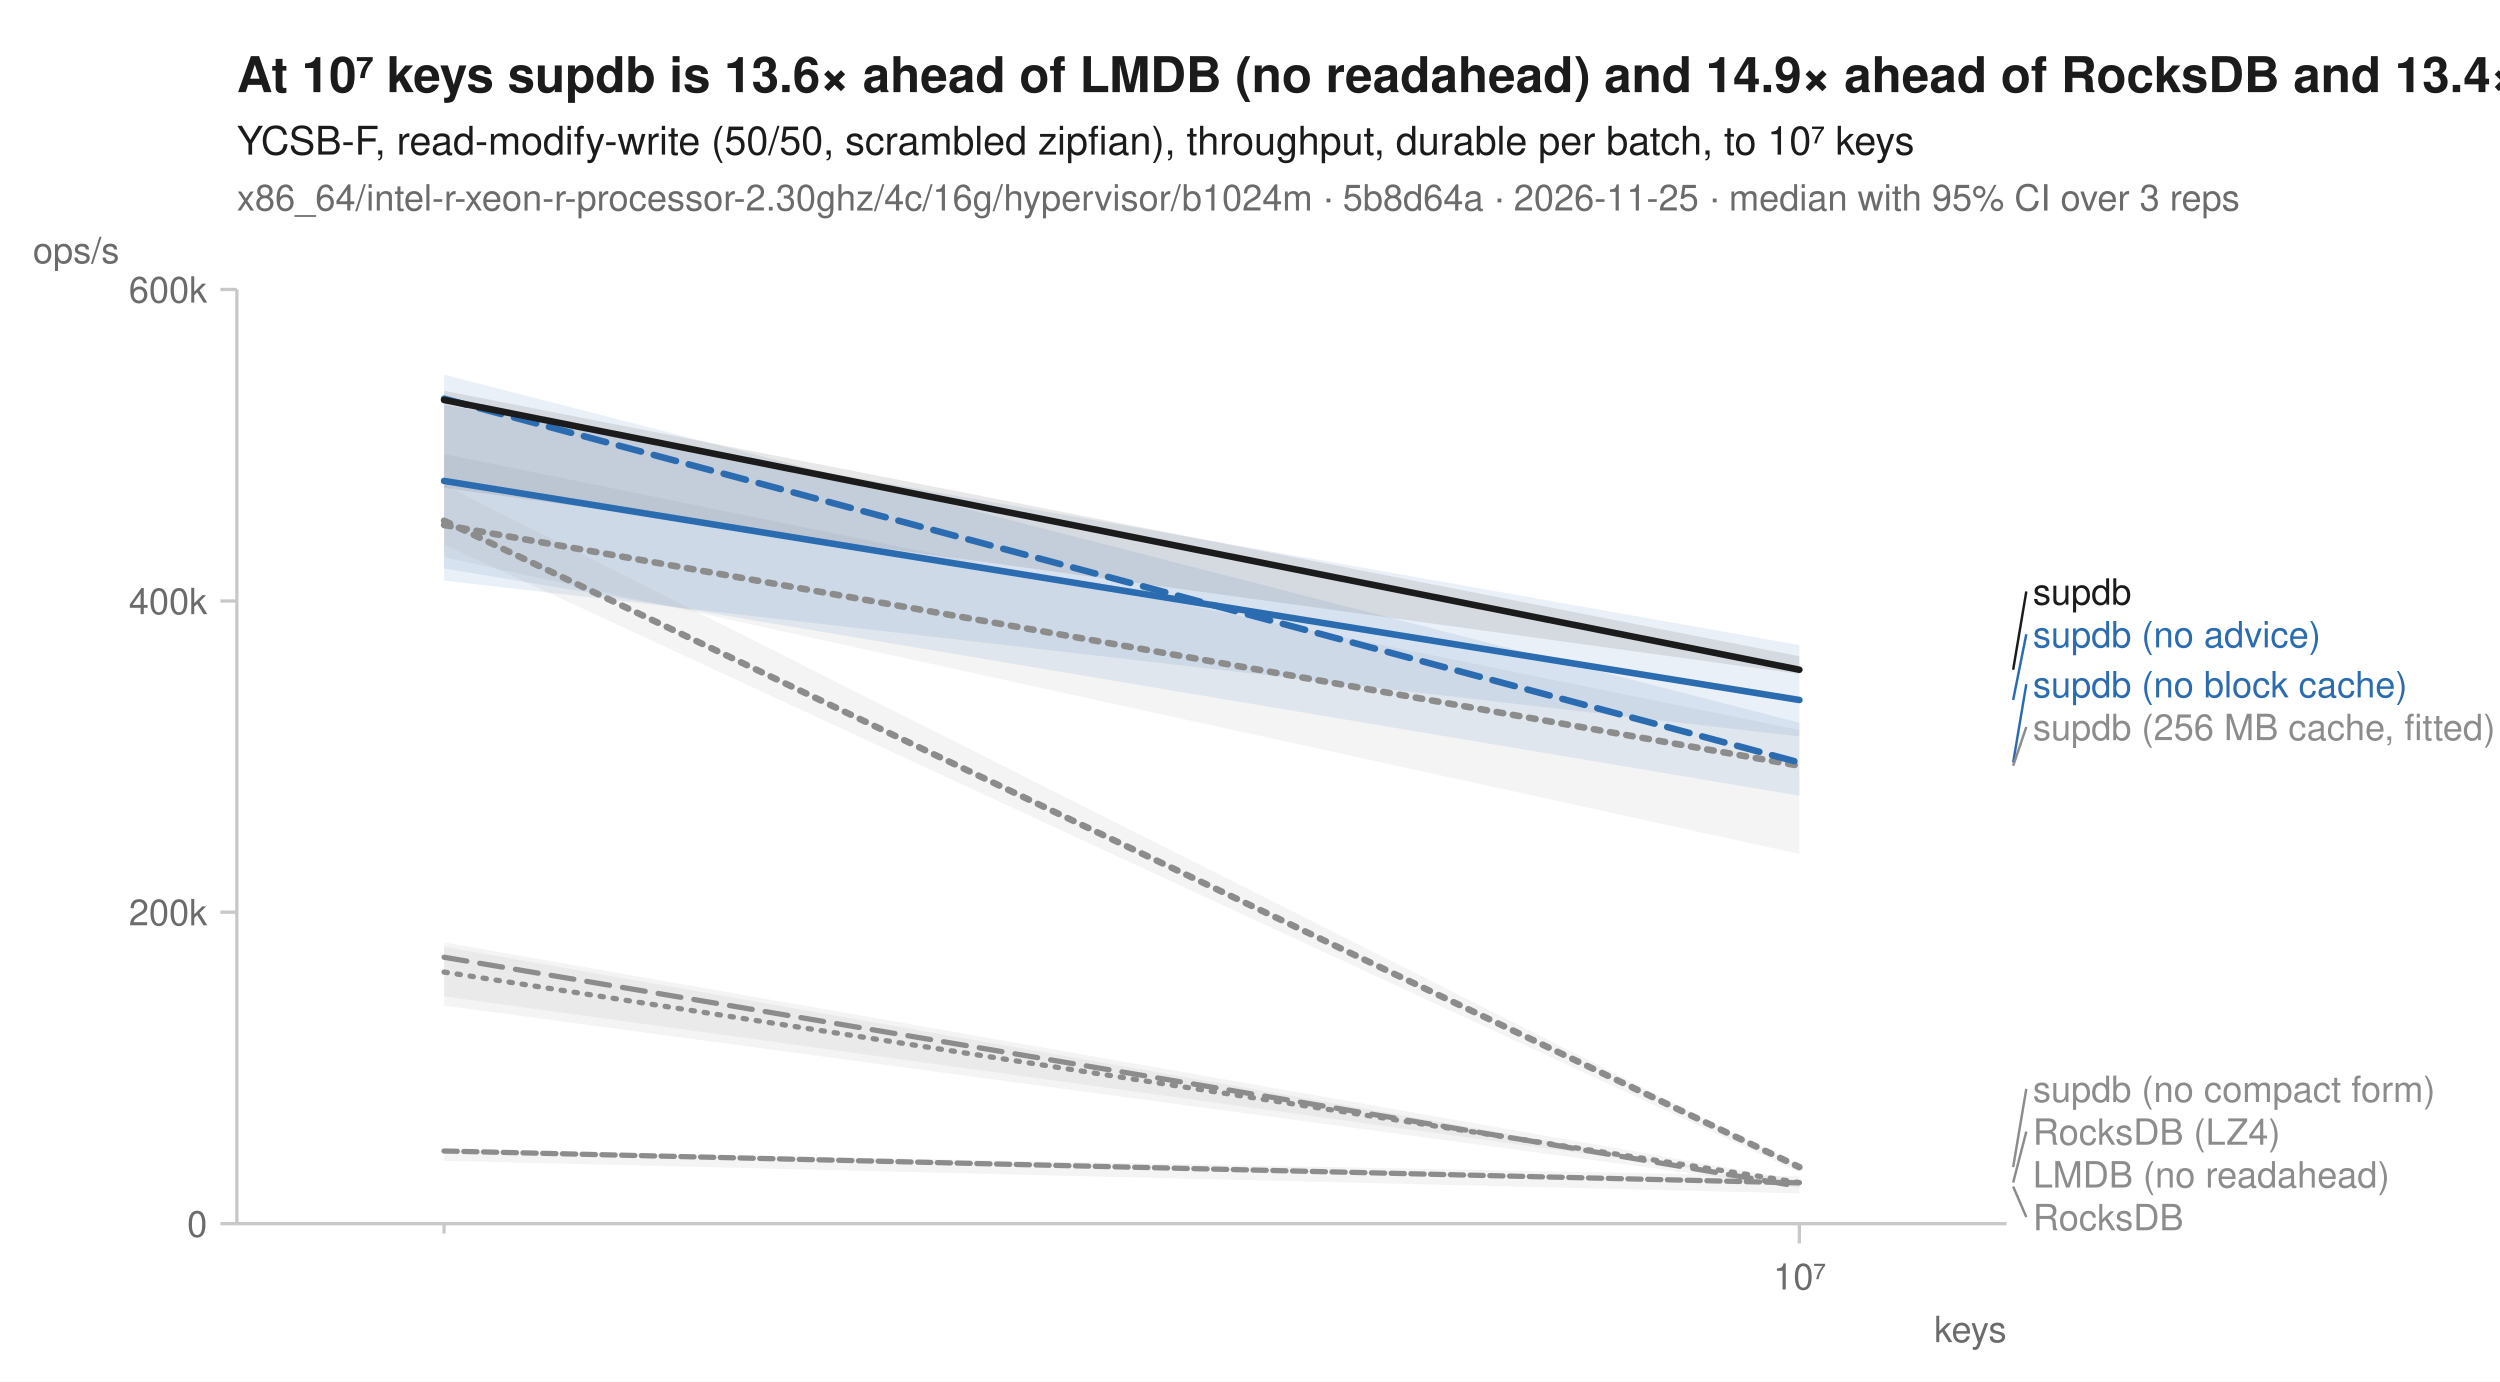
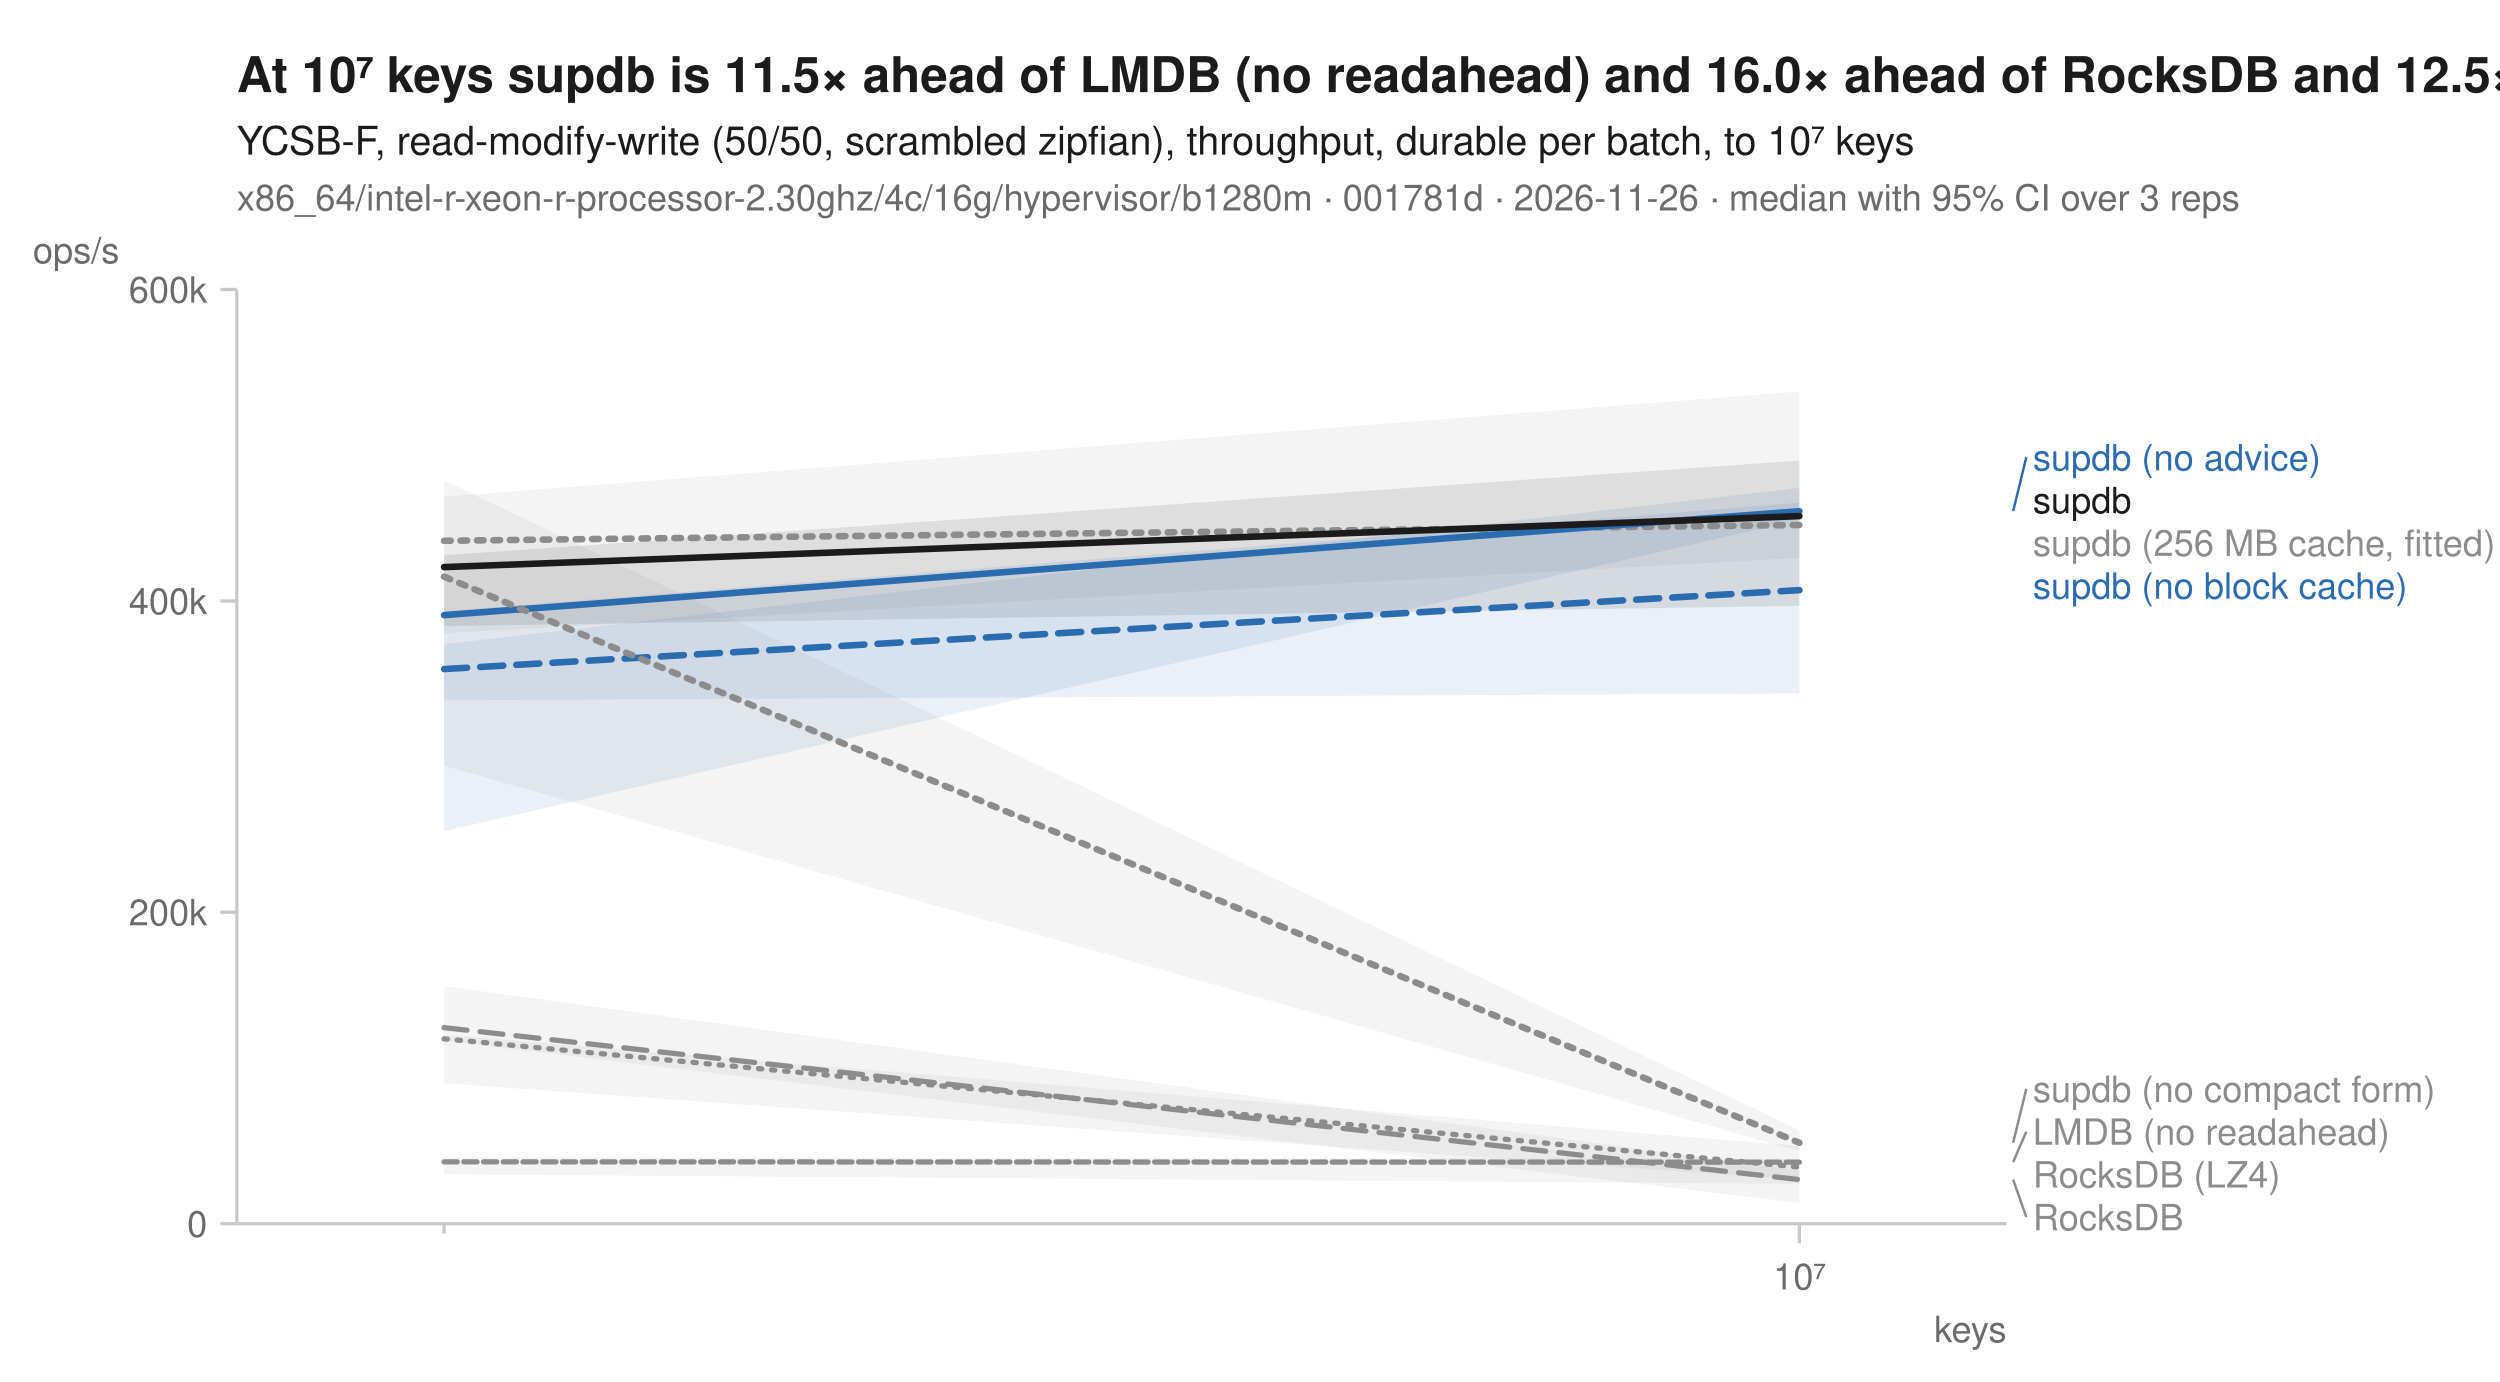
<svg xmlns="http://www.w3.org/2000/svg" width="760" height="420" viewBox="0 0 760 420" font-family="-apple-system, BlinkMacSystemFont, 'Segoe UI', Helvetica, Arial, sans-serif" fill="#1b1b1b">
  <rect width="760" height="420" fill="white" />
-   <text x="72" y="28" font-size="15" font-weight="600">At 10⁷ keys supdb is 13.6× ahead of LMDB (no readahead) and 14.9× ahead of RocksDB and 13.4× ahead of RocksDB (LZ4)</text>
+   <text x="72" y="28" font-size="15" font-weight="600">At 10⁷ keys supdb is 11.5× ahead of LMDB (no readahead) and 16.0× ahead of RocksDB and 12.5× ahead of RocksDB (LZ4)</text>
  <text x="72" y="47" font-size="12">YCSB-F, read-modify-write (50/50, scrambled zipfian), throughput, durable per batch, to 10⁷ keys</text>
-   <text x="72" y="64" font-size="11" fill="#6b6b6b">x86_64/intel-r-xeon-r-processor-2.30ghz/4c/16g/hypervisor/b1024m · 5b8d64a · 2026-11-25 · median with 95% CI over 3 reps</text>
+   <text x="72" y="64" font-size="11" fill="#6b6b6b">x86_64/intel-r-xeon-r-processor-2.30ghz/4c/16g/hypervisor/b1280m · 001781d · 2026-11-26 · median with 95% CI over 3 reps</text>
  <line x1="72" y1="372" x2="610" y2="372" stroke="#c8c8c8" stroke-width="1" />
  <line x1="72" y1="88" x2="72" y2="372" stroke="#c8c8c8" stroke-width="1" />
  <line x1="135.0" y1="372" x2="135.0" y2="375" stroke="#c8c8c8" stroke-width="1" />
  <line x1="547.0" y1="372" x2="547.0" y2="378" stroke="#c8c8c8" stroke-width="1" />
  <text x="547.0" y="392" font-size="11" text-anchor="middle" fill="#6b6b6b">10⁷</text>
  <text x="610" y="408" font-size="11" text-anchor="end" fill="#6b6b6b">keys</text>
  <line x1="67" y1="372.0" x2="72" y2="372.0" stroke="#c8c8c8" stroke-width="1" />
  <text x="63" y="376.0" font-size="11" text-anchor="end" fill="#6b6b6b">0</text>
  <line x1="67" y1="277.3" x2="72" y2="277.3" stroke="#c8c8c8" stroke-width="1" />
  <text x="63" y="281.3" font-size="11" text-anchor="end" fill="#6b6b6b">200k</text>
  <line x1="67" y1="182.7" x2="72" y2="182.7" stroke="#c8c8c8" stroke-width="1" />
  <text x="63" y="186.7" font-size="11" text-anchor="end" fill="#6b6b6b">400k</text>
  <line x1="67" y1="88.0" x2="72" y2="88.0" stroke="#c8c8c8" stroke-width="1" />
  <text x="63" y="92.0" font-size="11" text-anchor="end" fill="#6b6b6b">600k</text>
  <text x="10" y="80" font-size="11" text-anchor="start" fill="#6b6b6b">ops/s</text>
-   <path d="M135.0,286.5 L547.0,358.8 L547.0,359.7 L135.0,302.9 Z" fill="#8c8c8c" fill-opacity="0.10" />
-   <path d="M135.0,349.5 L547.0,357.6 L547.0,362.8 L135.0,352.9 Z" fill="#8c8c8c" fill-opacity="0.10" />
-   <path d="M135.0,138.0 L547.0,221.9 L547.0,259.6 L135.0,169.4 Z" fill="#8c8c8c" fill-opacity="0.10" />
-   <path d="M135.0,287.8 L547.0,360.3 L547.0,361.1 L135.0,305.7 Z" fill="#8c8c8c" fill-opacity="0.10" />
-   <path d="M135.0,113.9 L547.0,219.7 L547.0,241.9 L135.0,172.8 Z" fill="#2b6cb0" fill-opacity="0.10" />
-   <path d="M135.0,123.1 L547.0,196.1 L547.0,223.9 L135.0,176.5 Z" fill="#2b6cb0" fill-opacity="0.10" />
-   <path d="M135.0,147.4 L547.0,354.5 L547.0,356.4 L135.0,165.5 Z" fill="#8c8c8c" fill-opacity="0.10" />
-   <path d="M135.0,118.8 L547.0,199.5 L547.0,204.9 L135.0,148.3 Z" fill="#1b1b1b" fill-opacity="0.10" />
-   <path d="M135.0,295.5 L547.0,359.5 " fill="none" stroke="#8c8c8c" stroke-width="1.6" stroke-linejoin="round" stroke-linecap="round" stroke-dasharray="1,3" />
-   <path d="M135.0,349.9 L547.0,359.6 " fill="none" stroke="#8c8c8c" stroke-width="1.6" stroke-linejoin="round" stroke-linecap="round" stroke-dasharray="4,2" />
-   <path d="M135.0,159.6 L547.0,232.8 " fill="none" stroke="#8c8c8c" stroke-width="2" stroke-linejoin="round" stroke-linecap="round" stroke-dasharray="2,3" />
-   <path d="M135.0,291.0 L547.0,360.7 " fill="none" stroke="#8c8c8c" stroke-width="1.6" stroke-linejoin="round" stroke-linecap="round" stroke-dasharray="7,4" />
-   <path d="M135.0,121.2 L547.0,231.8 " fill="none" stroke="#2b6cb0" stroke-width="2" stroke-linejoin="round" stroke-linecap="round" stroke-dasharray="7,4" />
-   <path d="M135.0,146.2 L547.0,212.8 " fill="none" stroke="#2b6cb0" stroke-width="2" stroke-linejoin="round" stroke-linecap="round" />
-   <path d="M135.0,158.3 L547.0,354.8 " fill="none" stroke="#8c8c8c" stroke-width="2" stroke-linejoin="round" stroke-linecap="round" stroke-dasharray="2,3" />
-   <path d="M135.0,121.6 L547.0,203.6 " fill="none" stroke="#1b1b1b" stroke-width="2" stroke-linejoin="round" stroke-linecap="round" />
-   <line x1="612.0" y1="203.6" x2="616.0" y2="179.8" stroke="#1b1b1b" stroke-width="0.75" />
-   <text x="618.0" y="183.8" font-size="11" fill="#1b1b1b">supdb</text>
-   <line x1="612.0" y1="212.8" x2="616.0" y2="192.8" stroke="#2b6cb0" stroke-width="0.75" />
-   <text x="618.0" y="196.8" font-size="11" fill="#2b6cb0">supdb (no advice)</text>
-   <line x1="612.0" y1="231.8" x2="616.0" y2="208.0" stroke="#2b6cb0" stroke-width="0.75" />
-   <text x="618.0" y="212.0" font-size="11" fill="#2b6cb0">supdb (no block cache)</text>
-   <line x1="612.0" y1="232.8" x2="616.0" y2="221.0" stroke="#8c8c8c" stroke-width="0.75" />
-   <text x="618.0" y="225.0" font-size="11" fill="#8c8c8c">supdb (256 MB cache, fitted)</text>
-   <line x1="612.0" y1="354.8" x2="616.0" y2="331.0" stroke="#8c8c8c" stroke-width="0.75" />
+   <path d="M135.0,314.6 L547.0,348.4 L547.0,365.7 L135.0,316.4 Z" fill="#8c8c8c" fill-opacity="0.10" />
+   <path d="M135.0,351.8 L547.0,352.2 L547.0,359.9 L135.0,357.0 Z" fill="#8c8c8c" fill-opacity="0.10" />
+   <path d="M135.0,151.0 L547.0,119.0 L547.0,169.6 L135.0,192.5 Z" fill="#8c8c8c" fill-opacity="0.10" />
+   <path d="M135.0,299.8 L547.0,355.9 L547.0,358.7 L135.0,329.3 Z" fill="#8c8c8c" fill-opacity="0.10" />
+   <path d="M135.0,195.8 L547.0,148.3 L547.0,210.8 L135.0,212.9 Z" fill="#2b6cb0" fill-opacity="0.10" />
+   <path d="M135.0,185.8 L547.0,152.8 L547.0,158.0 L135.0,252.7 Z" fill="#2b6cb0" fill-opacity="0.10" />
+   <path d="M135.0,146.0 L547.0,343.6 L547.0,350.0 L135.0,232.8 Z" fill="#8c8c8c" fill-opacity="0.10" />
+   <path d="M135.0,168.8 L547.0,140.0 L547.0,184.2 L135.0,190.3 Z" fill="#1b1b1b" fill-opacity="0.10" />
+   <path d="M135.0,315.8 L547.0,354.8 " fill="none" stroke="#8c8c8c" stroke-width="1.6" stroke-linejoin="round" stroke-linecap="round" stroke-dasharray="1,3" />
+   <path d="M135.0,353.2 L547.0,353.3 " fill="none" stroke="#8c8c8c" stroke-width="1.6" stroke-linejoin="round" stroke-linecap="round" stroke-dasharray="4,2" />
+   <path d="M135.0,164.4 L547.0,159.6 " fill="none" stroke="#8c8c8c" stroke-width="2" stroke-linejoin="round" stroke-linecap="round" stroke-dasharray="2,3" />
+   <path d="M135.0,312.4 L547.0,358.6 " fill="none" stroke="#8c8c8c" stroke-width="1.6" stroke-linejoin="round" stroke-linecap="round" stroke-dasharray="7,4" />
+   <path d="M135.0,203.4 L547.0,179.4 " fill="none" stroke="#2b6cb0" stroke-width="2" stroke-linejoin="round" stroke-linecap="round" stroke-dasharray="7,4" />
+   <path d="M135.0,187.0 L547.0,155.4 " fill="none" stroke="#2b6cb0" stroke-width="2" stroke-linejoin="round" stroke-linecap="round" />
+   <path d="M135.0,175.3 L547.0,347.4 " fill="none" stroke="#8c8c8c" stroke-width="2" stroke-linejoin="round" stroke-linecap="round" stroke-dasharray="2,3" />
+   <path d="M135.0,172.4 L547.0,156.9 " fill="none" stroke="#1b1b1b" stroke-width="2" stroke-linejoin="round" stroke-linecap="round" />
+   <line x1="612.0" y1="155.4" x2="616.0" y2="139.0" stroke="#2b6cb0" stroke-width="0.75" />
+   <text x="618.0" y="143.0" font-size="11" fill="#2b6cb0">supdb (no advice)</text>
+   <text x="618.0" y="156.0" font-size="11" fill="#1b1b1b">supdb</text>
+   <text x="618.0" y="169.0" font-size="11" fill="#8c8c8c">supdb (256 MB cache, fitted)</text>
+   <text x="618.0" y="182.0" font-size="11" fill="#2b6cb0">supdb (no block cache)</text>
+   <line x1="612.0" y1="347.4" x2="616.0" y2="331.0" stroke="#8c8c8c" stroke-width="0.75" />
  <text x="618.0" y="335.0" font-size="11" fill="#8c8c8c">supdb (no compact form)</text>
-   <line x1="612.0" y1="359.5" x2="616.0" y2="344.0" stroke="#8c8c8c" stroke-width="0.75" />
-   <text x="618.0" y="348.0" font-size="11" fill="#8c8c8c">RocksDB (LZ4)</text>
-   <text x="618.0" y="361.0" font-size="11" fill="#8c8c8c">LMDB (no readahead)</text>
-   <line x1="612.0" y1="360.7" x2="616.0" y2="370.0" stroke="#8c8c8c" stroke-width="0.75" />
+   <line x1="612.0" y1="353.3" x2="616.0" y2="344.0" stroke="#8c8c8c" stroke-width="0.75" />
+   <text x="618.0" y="348.0" font-size="11" fill="#8c8c8c">LMDB (no readahead)</text>
+   <text x="618.0" y="361.0" font-size="11" fill="#8c8c8c">RocksDB (LZ4)</text>
+   <line x1="612.0" y1="358.6" x2="616.0" y2="370.0" stroke="#8c8c8c" stroke-width="0.75" />
  <text x="618.0" y="374.0" font-size="11" fill="#8c8c8c">RocksDB</text>
</svg>
